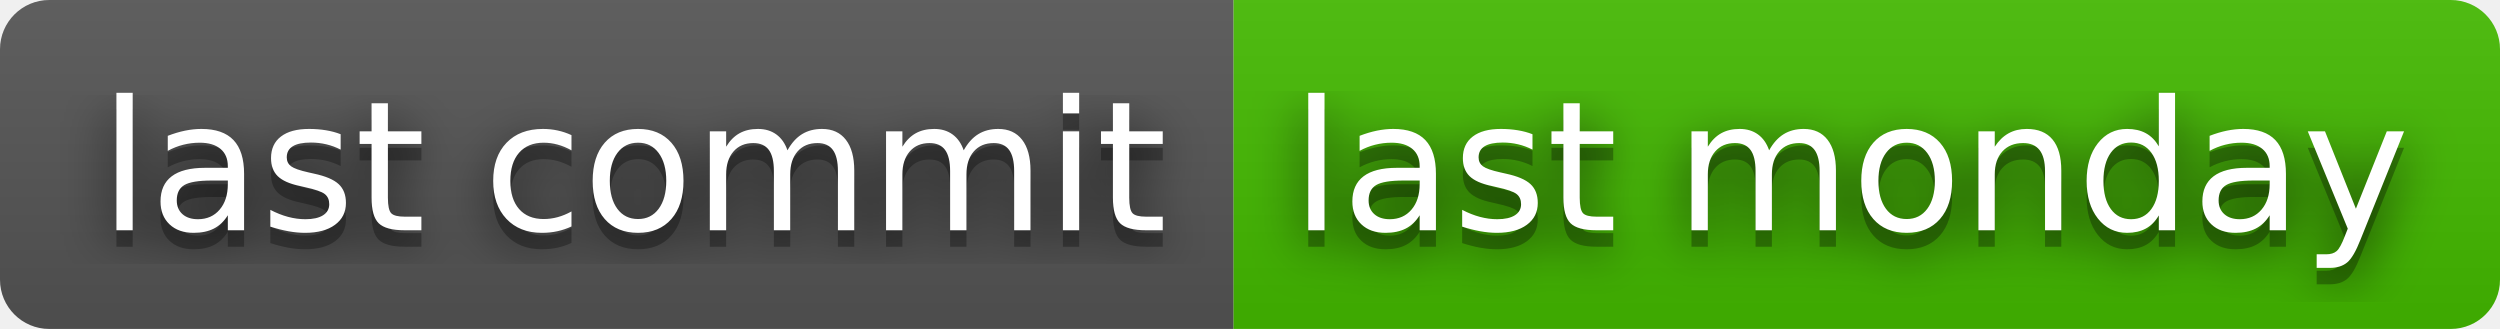
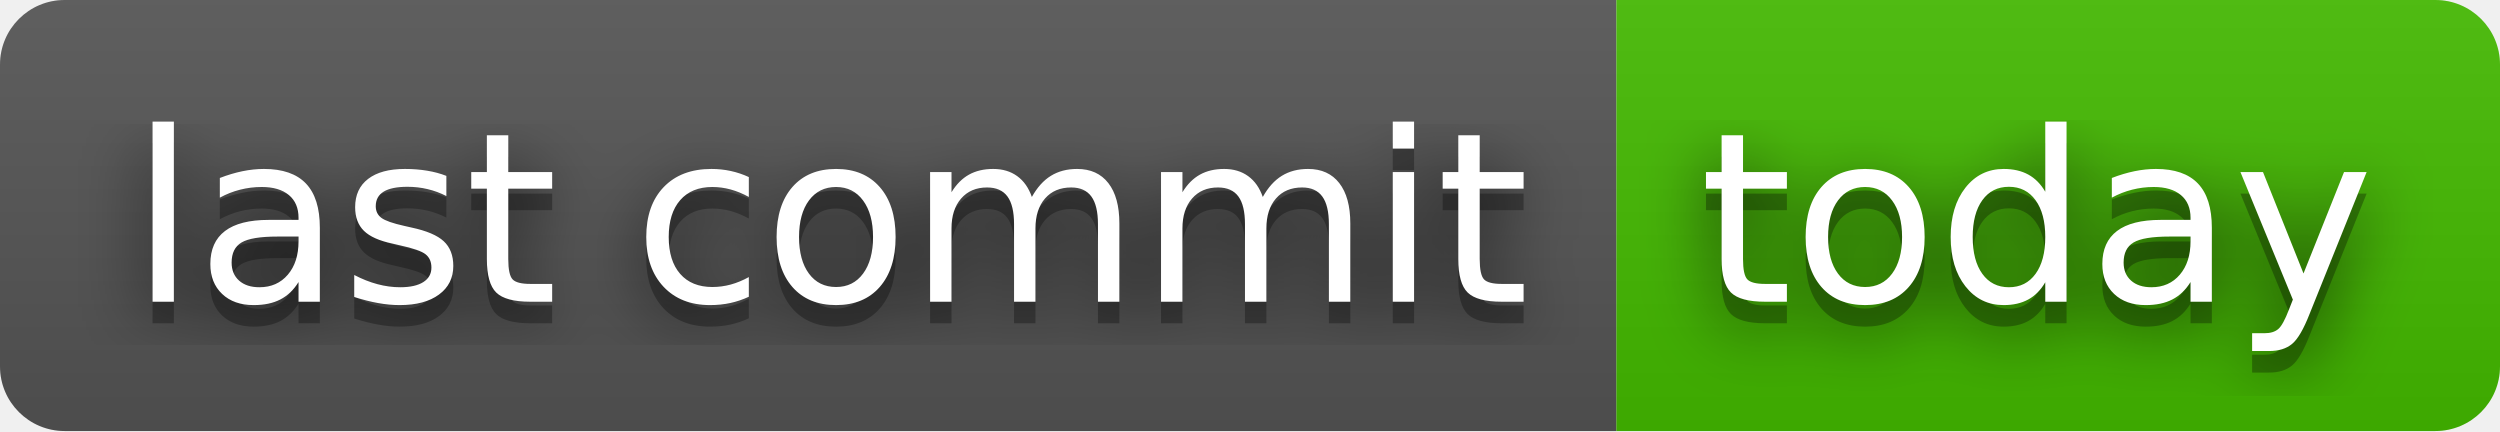
- <svg xmlns="http://www.w3.org/2000/svg" width="152" height="20" role="img" aria-label="last commit: last monday">
+ <svg xmlns="http://www.w3.org/2000/svg" width="116" height="20" role="img" aria-label="last commit: today">
  <filter id="blur">
    <feGaussianBlur stdDeviation="16" />
  </filter>
  <linearGradient id="s" x2="0" y2="100%">
    <stop offset="0" stop-color="#bbb" stop-opacity=".1" />
    <stop offset="1" stop-opacity=".1" />
  </linearGradient>
  <clipPath id="r">
-     <rect width="152" height="20" rx="3" />
+     <rect width="116" height="20" rx="3" />
  </clipPath>
  <g clip-path="url(#r)">
    <rect width="75" height="20" fill="#555" />
-     <rect x="75" width="77" height="20" fill="#4b0" />
-     <rect width="152" height="20" fill="url(#s)" />
+     <rect x="75" width="41" height="20" fill="#4b0" />
+     <rect width="116" height="20" fill="url(#s)" />
  </g>
  <g fill="#fff" text-anchor="middle" font-family="Verdana,Geneva,DejaVu Sans,sans-serif" text-rendering="geometricPrecision" font-size="110">
    <g transform="scale(.1)">
      <g aria-hidden="true" fill="#010101">
        <text x="385" y="150" fill-opacity=".8" filter="url(#blur)" textLength="650">last commit</text>
        <text x="385" y="150" fill-opacity=".3" textLength="650">last commit</text>
      </g>
      <text x="385" y="140" textLength="650">last commit</text>
    </g>
    <g transform="scale(.1)">
      <g aria-hidden="true" fill="#010101">
-         <text x="1125" y="150" fill-opacity=".8" filter="url(#blur)" textLength="670">last monday</text>
-         <text x="1125" y="150" fill-opacity=".3" textLength="670">last monday</text>
+         <text x="945" y="150" fill-opacity=".8" filter="url(#blur)" textLength="310">today</text>
+         <text x="945" y="150" fill-opacity=".3" textLength="310">today</text>
      </g>
-       <text x="1125" y="140" textLength="670">last monday</text>
+       <text x="945" y="140" textLength="310">today</text>
    </g>
  </g>
</svg>
